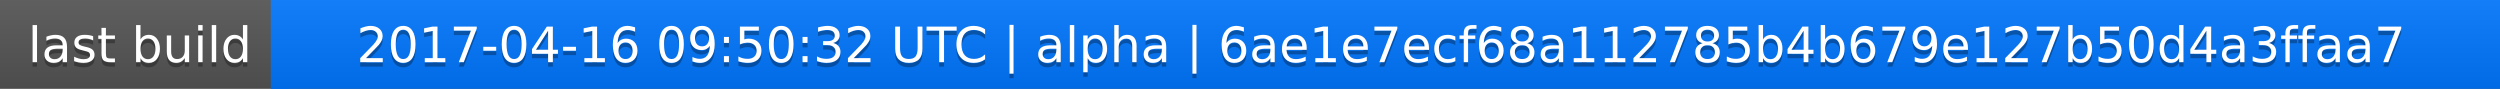
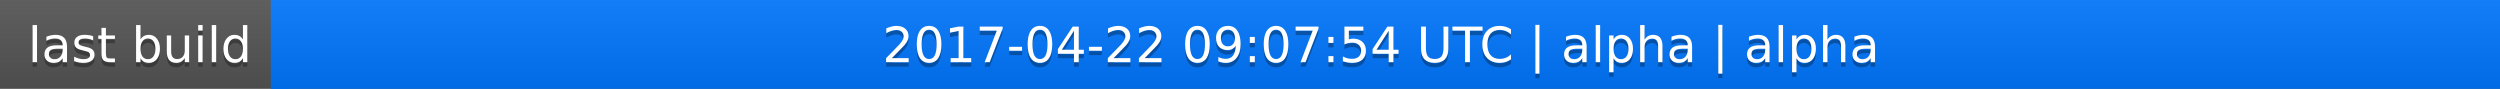
<svg xmlns="http://www.w3.org/2000/svg" width="563" height="20">
  <linearGradient id="a" x2="0" y2="100%">
    <stop offset="0" stop-color="#bbb" stop-opacity=".1" />
    <stop offset="1" stop-opacity=".1" />
  </linearGradient>
  <rect rx="0" width="563" height="20" fill="#555" />
  <rect rx="0" x="61" width="502" height="20" fill="#07f" />
  <path fill="#07f" d="M61 0h4v20h-4z" />
  <rect rx="0" width="563" height="20" fill="url(#a)" />
  <g fill="#fff" text-anchor="middle" font-family="DejaVu Sans,Verdana,Geneva,sans-serif" font-size="11">
    <text x="31.5" y="15" fill="#010101" fill-opacity=".3">last build</text>
    <text x="31.5" y="14">last build</text>
-     <text x="311" y="15" fill="#010101" fill-opacity=".3">2017-04-16 09:50:32 UTC | alpha | 6ae1e7ecf68a112785b4b679e127b50d4a3ffaa7</text>
-     <text x="311" y="14">2017-04-16 09:50:32 UTC | alpha | 6ae1e7ecf68a112785b4b679e127b50d4a3ffaa7</text>
+     <text x="311" y="15" fill="#010101" fill-opacity=".3">2017-04-22 09:07:54 UTC | alpha | alpha</text>
+     <text x="311" y="14">2017-04-22 09:07:54 UTC | alpha | alpha</text>
  </g>
</svg>
